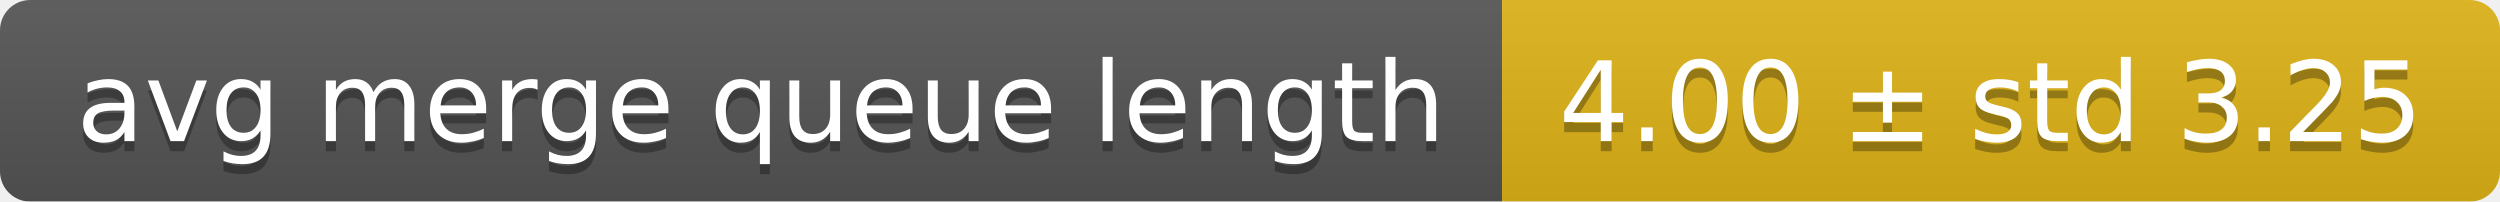
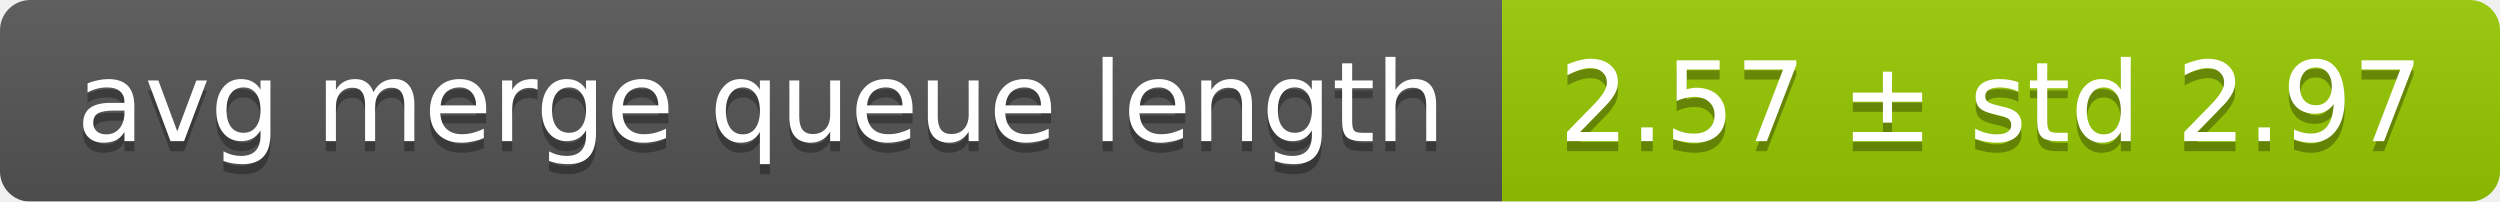
<svg xmlns="http://www.w3.org/2000/svg" width="248" height="20">
  <linearGradient id="smooth" x2="0" y2="100%">
    <stop offset="0" stop-color="#bbb" stop-opacity=".1" />
    <stop offset="1" stop-opacity=".1" />
  </linearGradient>
  <mask id="round">
    <rect width="248" height="20" rx="3" fill="#fff" />
  </mask>
  <g mask="url(#round)">
    <rect width="149" height="20" fill="#555" />
-     <rect x="149" width="99" height="20" fill="#dfb317" />
+     <rect x="149" width="99" height="20" fill="#97ca00" />
    <rect width="248" height="20" fill="url(#smooth)" />
  </g>
  <g fill="#fff" text-anchor="middle" font-family="DejaVu Sans,Verdana,Geneva,sans-serif" font-size="11">
    <text x="75.5" y="15" fill="#010101" fill-opacity=".3">avg merge queue length</text>
    <text x="75.5" y="14">avg merge queue length</text>
-     <text x="197.5" y="15" fill="#010101" fill-opacity=".3">4.00 ± std 3.25</text>
-     <text x="197.5" y="14">4.00 ± std 3.25</text>
+     <text x="197.5" y="15" fill="#010101" fill-opacity=".3">2.57 ± std 2.97</text>
+     <text x="197.5" y="14">2.57 ± std 2.97</text>
  </g>
</svg>
